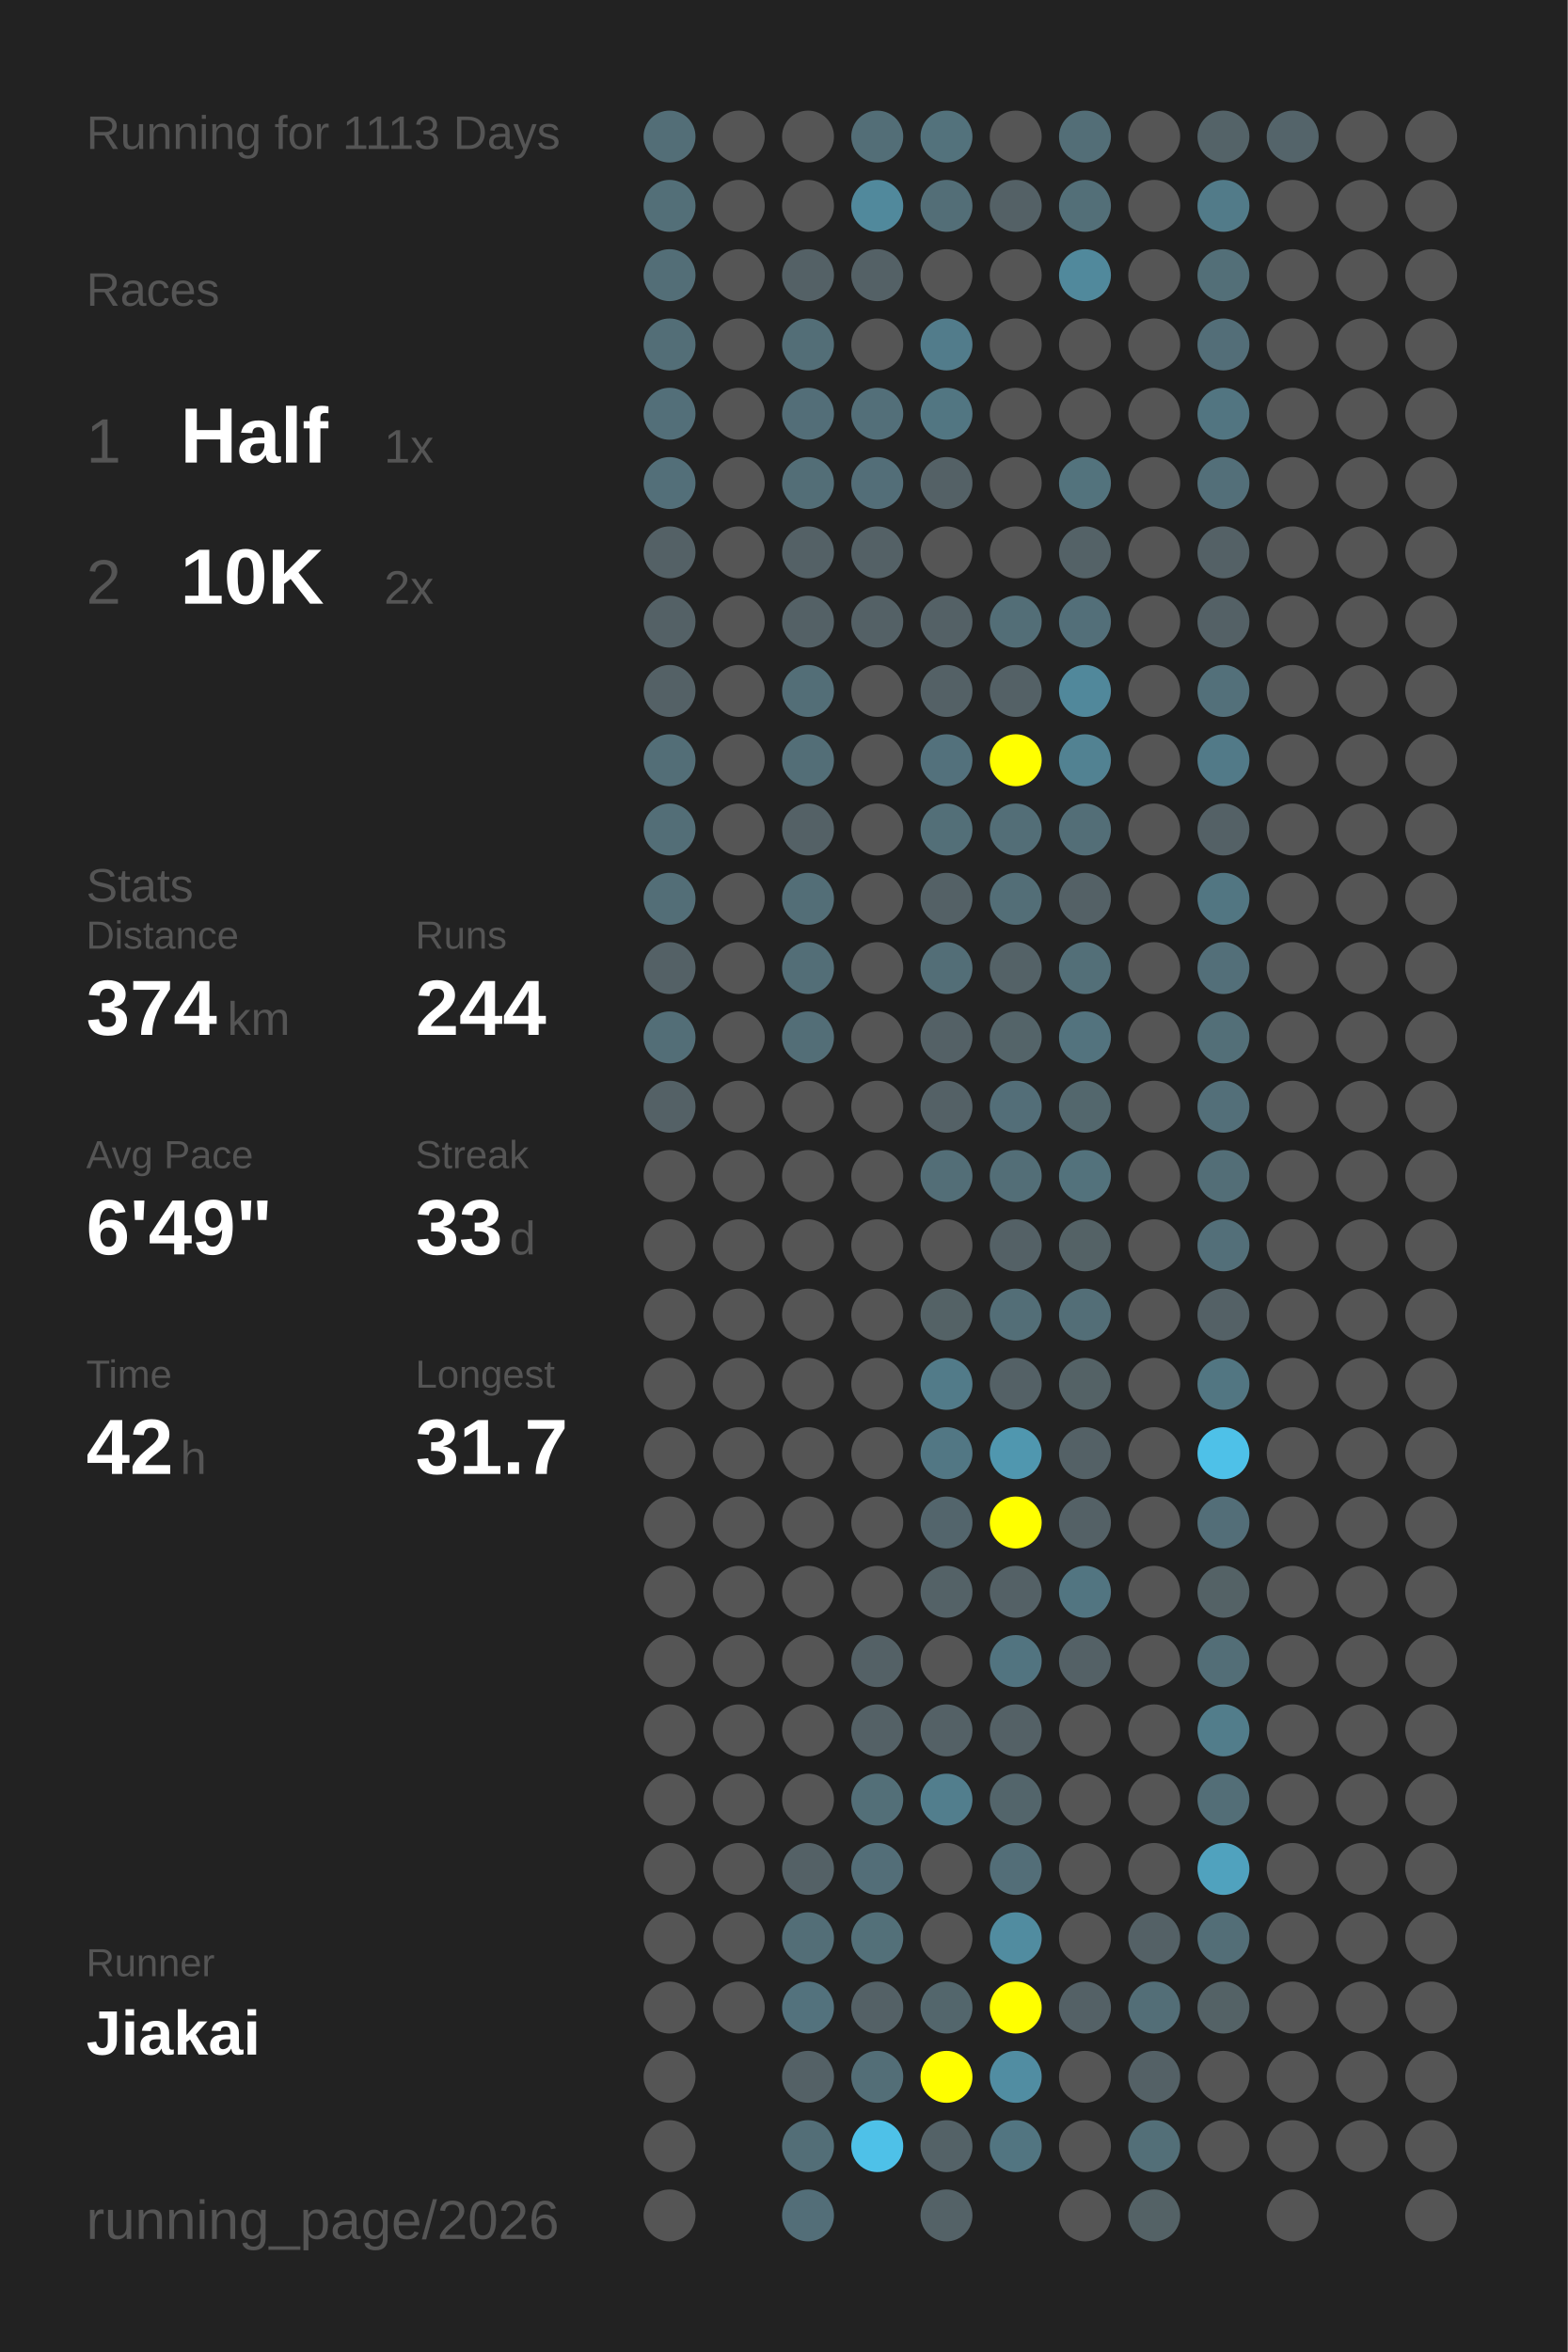
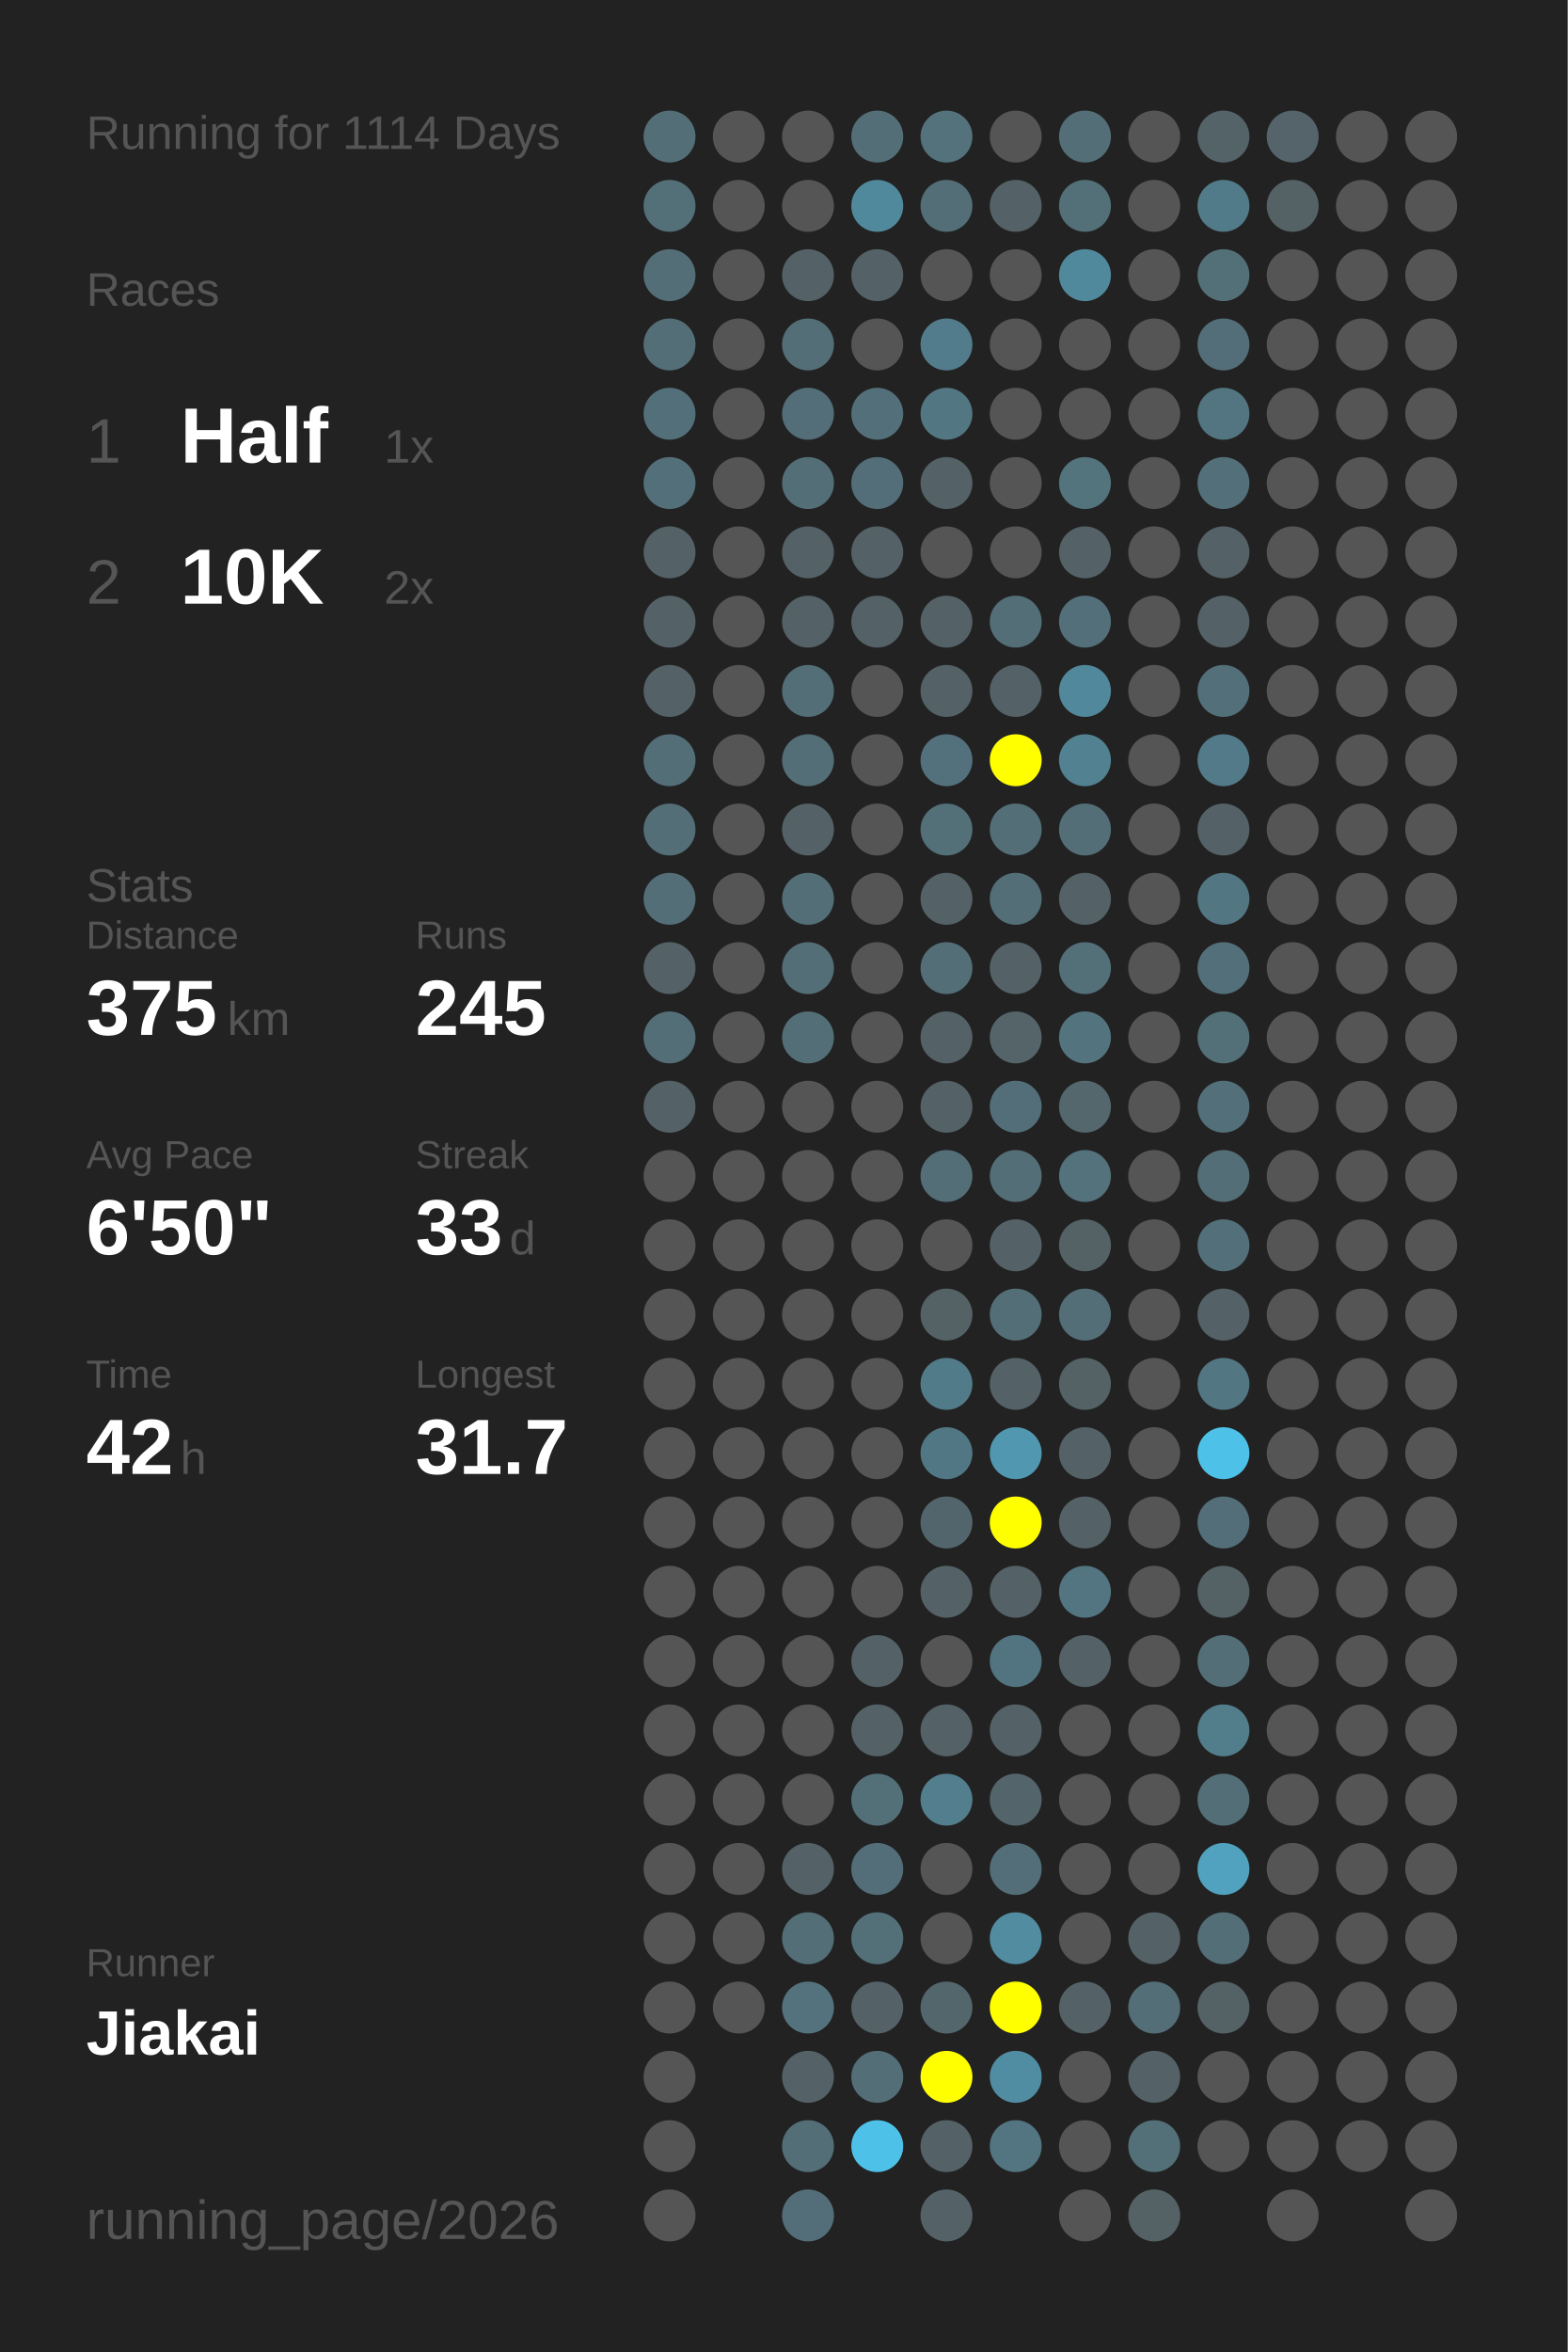
<svg xmlns="http://www.w3.org/2000/svg" baseProfile="full" height="300mm" version="1.1" viewBox="0,0,200,300" width="200mm">
  <defs />
  <rect fill="#222222" height="300" width="200" x="0" y="0" />
-   <text fill="#555555" style="font-size:6px; font-family:Arial;" x="11" y="19">Running for 1113 Days</text>
+   <text fill="#555555" style="font-size:6px; font-family:Arial;" x="11" y="19">Running for 1114 Days</text>
  <text fill="#555555" style="font-size:6px; font-family:Arial;" x="11" y="39">Races</text>
  <text fill="#555555" style="font-size:8px; font-family:Arial;" x="11" y="59">1</text>
  <text fill="#FFFFFF" style="font-size:10px; font-family:Arial; font-weight:bold;" x="23" y="59">Half</text>
  <text fill="#555555" style="font-size:6px; font-family:Arial;" x="49" y="59">1x</text>
  <text fill="#555555" style="font-size:8px; font-family:Arial;" x="11" y="77">2</text>
  <text fill="#FFFFFF" style="font-size:10px; font-family:Arial; font-weight:bold;" x="23" y="77">10K</text>
  <text fill="#555555" style="font-size:6px; font-family:Arial;" x="49" y="77">2x</text>
  <text fill="#555555" style="font-size:6px; font-family:Arial;" x="11" y="115">Stats</text>
  <text fill="#555555" style="font-size:5px; font-family:Arial;" x="11" y="121">Distance</text>
-   <text fill="#FFFFFF" style="font-size:10px; font-family:Arial; font-weight:bold;" x="11" y="132">374</text>
+   <text fill="#FFFFFF" style="font-size:10px; font-family:Arial; font-weight:bold;" x="11" y="132">375</text>
  <text fill="#555555" style="font-size:6px; font-family:Arial;" x="29" y="132">km</text>
  <text fill="#555555" style="font-size:5px; font-family:Arial;" x="53" y="121">Runs</text>
-   <text fill="#FFFFFF" style="font-size:10px; font-family:Arial; font-weight:bold;" x="53" y="132">244</text>
+   <text fill="#FFFFFF" style="font-size:10px; font-family:Arial; font-weight:bold;" x="53" y="132">245</text>
  <text fill="#555555" style="font-size:5px; font-family:Arial;" x="11" y="149">Avg Pace</text>
-   <text fill="#FFFFFF" style="font-size:10px; font-family:Arial; font-weight:bold;" x="11" y="160">6'49"</text>
+   <text fill="#FFFFFF" style="font-size:10px; font-family:Arial; font-weight:bold;" x="11" y="160">6'50"</text>
  <text fill="#555555" style="font-size:5px; font-family:Arial;" x="53" y="149">Streak</text>
  <text fill="#FFFFFF" style="font-size:10px; font-family:Arial; font-weight:bold;" x="53" y="160">33</text>
  <text fill="#555555" style="font-size:6px; font-family:Arial;" x="65" y="160">d</text>
  <text fill="#555555" style="font-size:5px; font-family:Arial;" x="11" y="177">Time</text>
  <text fill="#FFFFFF" style="font-size:10px; font-family:Arial; font-weight:bold;" x="11" y="188">42</text>
  <text fill="#555555" style="font-size:6px; font-family:Arial;" x="23" y="188">h</text>
  <text fill="#555555" style="font-size:5px; font-family:Arial;" x="53" y="177">Longest</text>
  <text fill="#FFFFFF" style="font-size:10px; font-family:Arial; font-weight:bold;" x="53" y="188">31.7</text>
  <text fill="#555555" style="font-size:5px; font-family:Arial;" x="11" y="252.065">Runner</text>
  <text fill="#FFFFFF" style="font-size:8px; font-family:Arial; font-weight:bold;" x="11" y="262.065">Jiakai</text>
  <text fill="#555555" style="font-size:7px; font-family:Arial;" x="11" y="285.581">running_page/2026</text>
  <circle cx="85.417" cy="17.419" fill="#536e77" r="3.312" />
  <circle cx="85.417" cy="26.258" fill="#536f78" r="3.312" />
  <circle cx="85.417" cy="35.097" fill="#536e77" r="3.312" />
  <circle cx="85.417" cy="43.935" fill="#536e77" r="3.312" />
  <circle cx="85.417" cy="52.774" fill="#536f79" r="3.312" />
  <circle cx="85.417" cy="61.613" fill="#536f79" r="3.312" />
  <circle cx="85.417" cy="70.452" fill="#546166" r="3.312" />
  <circle cx="85.417" cy="79.29" fill="#546166" r="3.312" />
  <circle cx="85.417" cy="88.129" fill="#546166" r="3.312" />
  <circle cx="85.417" cy="96.968" fill="#536e77" r="3.312" />
  <circle cx="85.417" cy="105.806" fill="#536e77" r="3.312" />
  <circle cx="85.417" cy="114.645" fill="#536e77" r="3.312" />
  <circle cx="85.417" cy="123.484" fill="#546166" r="3.312" />
  <circle cx="85.417" cy="132.323" fill="#536e77" r="3.312" />
  <circle cx="85.417" cy="141.161" fill="#546166" r="3.312" />
  <circle cx="85.417" cy="150" fill="#555555" r="3.312" />
  <circle cx="85.417" cy="158.839" fill="#555555" r="3.312" />
  <circle cx="85.417" cy="167.677" fill="#555555" r="3.312" />
  <circle cx="85.417" cy="176.516" fill="#555555" r="3.312" />
  <circle cx="85.417" cy="185.355" fill="#555555" r="3.312" />
  <circle cx="85.417" cy="194.194" fill="#555555" r="3.312" />
  <circle cx="85.417" cy="203.032" fill="#555555" r="3.312" />
  <circle cx="85.417" cy="211.871" fill="#555555" r="3.312" />
  <circle cx="85.417" cy="220.71" fill="#555555" r="3.312" />
  <circle cx="85.417" cy="229.548" fill="#555555" r="3.312" />
  <circle cx="85.417" cy="238.387" fill="#555555" r="3.312" />
  <circle cx="85.417" cy="247.226" fill="#555555" r="3.312" />
  <circle cx="85.417" cy="256.065" fill="#555555" r="3.312" />
  <circle cx="85.417" cy="264.903" fill="#555555" r="3.312" />
  <circle cx="85.417" cy="273.742" fill="#555555" r="3.312" />
  <circle cx="85.417" cy="282.581" fill="#555555" r="3.312" />
  <circle cx="94.25" cy="17.419" fill="#555555" r="3.312" />
  <circle cx="94.25" cy="26.258" fill="#555555" r="3.312" />
  <circle cx="94.25" cy="35.097" fill="#555555" r="3.312" />
  <circle cx="94.25" cy="43.935" fill="#555555" r="3.312" />
  <circle cx="94.25" cy="52.774" fill="#555555" r="3.312" />
  <circle cx="94.25" cy="61.613" fill="#555555" r="3.312" />
  <circle cx="94.25" cy="70.452" fill="#555555" r="3.312" />
  <circle cx="94.25" cy="79.29" fill="#555555" r="3.312" />
  <circle cx="94.25" cy="88.129" fill="#555555" r="3.312" />
  <circle cx="94.25" cy="96.968" fill="#555555" r="3.312" />
  <circle cx="94.25" cy="105.806" fill="#555555" r="3.312" />
  <circle cx="94.25" cy="114.645" fill="#555555" r="3.312" />
  <circle cx="94.25" cy="123.484" fill="#555555" r="3.312" />
  <circle cx="94.25" cy="132.323" fill="#555555" r="3.312" />
  <circle cx="94.25" cy="141.161" fill="#555555" r="3.312" />
  <circle cx="94.25" cy="150" fill="#555555" r="3.312" />
  <circle cx="94.25" cy="158.839" fill="#555555" r="3.312" />
  <circle cx="94.25" cy="167.677" fill="#555555" r="3.312" />
  <circle cx="94.25" cy="176.516" fill="#555555" r="3.312" />
  <circle cx="94.25" cy="185.355" fill="#555555" r="3.312" />
  <circle cx="94.25" cy="194.194" fill="#555555" r="3.312" />
  <circle cx="94.25" cy="203.032" fill="#555555" r="3.312" />
  <circle cx="94.25" cy="211.871" fill="#555555" r="3.312" />
  <circle cx="94.25" cy="220.71" fill="#555555" r="3.312" />
  <circle cx="94.25" cy="229.548" fill="#555555" r="3.312" />
  <circle cx="94.25" cy="238.387" fill="#555555" r="3.312" />
  <circle cx="94.25" cy="247.226" fill="#555555" r="3.312" />
  <circle cx="94.25" cy="256.065" fill="#555555" r="3.312" />
  <circle cx="103.083" cy="17.419" fill="#555555" r="3.312" />
  <circle cx="103.083" cy="26.258" fill="#555555" r="3.312" />
  <circle cx="103.083" cy="35.097" fill="#546166" r="3.312" />
  <circle cx="103.083" cy="43.935" fill="#536e77" r="3.312" />
  <circle cx="103.083" cy="52.774" fill="#536e78" r="3.312" />
  <circle cx="103.083" cy="61.613" fill="#536e77" r="3.312" />
  <circle cx="103.083" cy="70.452" fill="#546166" r="3.312" />
  <circle cx="103.083" cy="79.29" fill="#546166" r="3.312" />
  <circle cx="103.083" cy="88.129" fill="#536e77" r="3.312" />
  <circle cx="103.083" cy="96.968" fill="#536e77" r="3.312" />
  <circle cx="103.083" cy="105.806" fill="#546166" r="3.312" />
  <circle cx="103.083" cy="114.645" fill="#536e77" r="3.312" />
  <circle cx="103.083" cy="123.484" fill="#536e77" r="3.312" />
  <circle cx="103.083" cy="132.323" fill="#536e77" r="3.312" />
  <circle cx="103.083" cy="141.161" fill="#555555" r="3.312" />
  <circle cx="103.083" cy="150" fill="#555555" r="3.312" />
  <circle cx="103.083" cy="158.839" fill="#555555" r="3.312" />
  <circle cx="103.083" cy="167.677" fill="#555555" r="3.312" />
  <circle cx="103.083" cy="176.516" fill="#555555" r="3.312" />
  <circle cx="103.083" cy="185.355" fill="#555555" r="3.312" />
  <circle cx="103.083" cy="194.194" fill="#555555" r="3.312" />
  <circle cx="103.083" cy="203.032" fill="#555555" r="3.312" />
  <circle cx="103.083" cy="211.871" fill="#555555" r="3.312" />
  <circle cx="103.083" cy="220.71" fill="#555555" r="3.312" />
  <circle cx="103.083" cy="229.548" fill="#555555" r="3.312" />
  <circle cx="103.083" cy="238.387" fill="#546166" r="3.312" />
  <circle cx="103.083" cy="247.226" fill="#536e77" r="3.312" />
  <circle cx="103.083" cy="256.065" fill="#53727d" r="3.312" />
  <circle cx="103.083" cy="264.903" fill="#546166" r="3.312" />
  <circle cx="103.083" cy="273.742" fill="#536e77" r="3.312" />
  <circle cx="103.083" cy="282.581" fill="#536e78" r="3.312" />
  <circle cx="111.917" cy="17.419" fill="#536e77" r="3.312" />
  <circle cx="111.917" cy="26.258" fill="#51899c" r="3.312" />
  <circle cx="111.917" cy="35.097" fill="#546166" r="3.312" />
  <circle cx="111.917" cy="43.935" fill="#555555" r="3.312" />
  <circle cx="111.917" cy="52.774" fill="#536f79" r="3.312" />
  <circle cx="111.917" cy="61.613" fill="#536e78" r="3.312" />
  <circle cx="111.917" cy="70.452" fill="#546166" r="3.312" />
  <circle cx="111.917" cy="79.29" fill="#546166" r="3.312" />
  <circle cx="111.917" cy="88.129" fill="#555555" r="3.312" />
  <circle cx="111.917" cy="96.968" fill="#555555" r="3.312" />
  <circle cx="111.917" cy="105.806" fill="#555555" r="3.312" />
  <circle cx="111.917" cy="114.645" fill="#555555" r="3.312" />
  <circle cx="111.917" cy="123.484" fill="#555555" r="3.312" />
  <circle cx="111.917" cy="132.323" fill="#555555" r="3.312" />
  <circle cx="111.917" cy="141.161" fill="#555555" r="3.312" />
  <circle cx="111.917" cy="150" fill="#555555" r="3.312" />
  <circle cx="111.917" cy="158.839" fill="#555555" r="3.312" />
  <circle cx="111.917" cy="167.677" fill="#555555" r="3.312" />
  <circle cx="111.917" cy="176.516" fill="#555555" r="3.312" />
  <circle cx="111.917" cy="185.355" fill="#555555" r="3.312" />
  <circle cx="111.917" cy="194.194" fill="#555555" r="3.312" />
  <circle cx="111.917" cy="203.032" fill="#555555" r="3.312" />
  <circle cx="111.917" cy="211.871" fill="#546166" r="3.312" />
  <circle cx="111.917" cy="220.71" fill="#546166" r="3.312" />
  <circle cx="111.917" cy="229.548" fill="#536f78" r="3.312" />
  <circle cx="111.917" cy="238.387" fill="#536e78" r="3.312" />
  <circle cx="111.917" cy="247.226" fill="#537079" r="3.312" />
  <circle cx="111.917" cy="256.065" fill="#546166" r="3.312" />
  <circle cx="111.917" cy="264.903" fill="#536e77" r="3.312" />
  <circle cx="111.917" cy="273.742" fill="#4ec1e8" r="3.312" />
  <circle cx="120.75" cy="17.419" fill="#53727c" r="3.312" />
  <circle cx="120.75" cy="26.258" fill="#536e77" r="3.312" />
  <circle cx="120.75" cy="35.097" fill="#555555" r="3.312" />
  <circle cx="120.75" cy="43.935" fill="#527c8b" r="3.312" />
  <circle cx="120.75" cy="52.774" fill="#527682" r="3.312" />
  <circle cx="120.75" cy="61.613" fill="#546166" r="3.312" />
  <circle cx="120.75" cy="70.452" fill="#555555" r="3.312" />
  <circle cx="120.75" cy="79.29" fill="#546166" r="3.312" />
  <circle cx="120.75" cy="88.129" fill="#546166" r="3.312" />
  <circle cx="120.75" cy="96.968" fill="#53717c" r="3.312" />
  <circle cx="120.75" cy="105.806" fill="#536f78" r="3.312" />
  <circle cx="120.75" cy="114.645" fill="#546166" r="3.312" />
  <circle cx="120.75" cy="123.484" fill="#536e77" r="3.312" />
  <circle cx="120.75" cy="132.323" fill="#546166" r="3.312" />
  <circle cx="120.75" cy="141.161" fill="#546166" r="3.312" />
  <circle cx="120.75" cy="150" fill="#536e77" r="3.312" />
  <circle cx="120.75" cy="158.839" fill="#555555" r="3.312" />
  <circle cx="120.75" cy="167.677" fill="#546266" r="3.312" />
  <circle cx="120.75" cy="176.516" fill="#527b89" r="3.312" />
  <circle cx="120.75" cy="185.355" fill="#527784" r="3.312" />
  <circle cx="120.75" cy="194.194" fill="#53656c" r="3.312" />
  <circle cx="120.75" cy="203.032" fill="#546267" r="3.312" />
  <circle cx="120.75" cy="211.871" fill="#555555" r="3.312" />
  <circle cx="120.75" cy="220.71" fill="#546166" r="3.312" />
  <circle cx="120.75" cy="229.548" fill="#527e8d" r="3.312" />
  <circle cx="120.75" cy="238.387" fill="#555555" r="3.312" />
  <circle cx="120.75" cy="247.226" fill="#555555" r="3.312" />
  <circle cx="120.75" cy="256.065" fill="#53666c" r="3.312" />
  <circle cx="120.75" cy="264.903" fill="#FFFF00" r="3.312" />
  <circle cx="120.75" cy="273.742" fill="#546267" r="3.312" />
  <circle cx="120.75" cy="282.581" fill="#546267" r="3.312" />
  <circle cx="129.583" cy="17.419" fill="#555555" r="3.312" />
  <circle cx="129.583" cy="26.258" fill="#546166" r="3.312" />
  <circle cx="129.583" cy="35.097" fill="#555555" r="3.312" />
  <circle cx="129.583" cy="43.935" fill="#555555" r="3.312" />
  <circle cx="129.583" cy="52.774" fill="#555555" r="3.312" />
  <circle cx="129.583" cy="61.613" fill="#555555" r="3.312" />
  <circle cx="129.583" cy="70.452" fill="#555555" r="3.312" />
  <circle cx="129.583" cy="79.29" fill="#536e77" r="3.312" />
  <circle cx="129.583" cy="88.129" fill="#546166" r="3.312" />
  <circle cx="129.583" cy="96.968" fill="#FFFF00" r="3.312" />
  <circle cx="129.583" cy="105.806" fill="#536e77" r="3.312" />
  <circle cx="129.583" cy="114.645" fill="#536e77" r="3.312" />
  <circle cx="129.583" cy="123.484" fill="#546267" r="3.312" />
  <circle cx="129.583" cy="132.323" fill="#546469" r="3.312" />
  <circle cx="129.583" cy="141.161" fill="#536e78" r="3.312" />
  <circle cx="129.583" cy="150" fill="#536e77" r="3.312" />
  <circle cx="129.583" cy="158.839" fill="#546166" r="3.312" />
  <circle cx="129.583" cy="167.677" fill="#536e77" r="3.312" />
  <circle cx="129.583" cy="176.516" fill="#546166" r="3.312" />
  <circle cx="129.583" cy="185.355" fill="#5097af" r="3.312" />
  <circle cx="129.583" cy="194.194" fill="#FFFF00" r="3.312" />
  <circle cx="129.583" cy="203.032" fill="#546166" r="3.312" />
  <circle cx="129.583" cy="211.871" fill="#527480" r="3.312" />
  <circle cx="129.583" cy="220.71" fill="#546166" r="3.312" />
  <circle cx="129.583" cy="229.548" fill="#53656b" r="3.312" />
  <circle cx="129.583" cy="238.387" fill="#536e78" r="3.312" />
  <circle cx="129.583" cy="247.226" fill="#518ca0" r="3.312" />
  <circle cx="129.583" cy="256.065" fill="#FFFF00" r="3.312" />
  <circle cx="129.583" cy="264.903" fill="#518da2" r="3.312" />
  <circle cx="129.583" cy="273.742" fill="#527581" r="3.312" />
  <circle cx="138.417" cy="17.419" fill="#536e77" r="3.312" />
  <circle cx="138.417" cy="26.258" fill="#536f78" r="3.312" />
  <circle cx="138.417" cy="35.097" fill="#51899c" r="3.312" />
  <circle cx="138.417" cy="43.935" fill="#555555" r="3.312" />
  <circle cx="138.417" cy="52.774" fill="#555555" r="3.312" />
  <circle cx="138.417" cy="61.613" fill="#53737d" r="3.312" />
  <circle cx="138.417" cy="70.452" fill="#546267" r="3.312" />
  <circle cx="138.417" cy="79.29" fill="#536f79" r="3.312" />
  <circle cx="138.417" cy="88.129" fill="#51889b" r="3.312" />
  <circle cx="138.417" cy="96.968" fill="#528292" r="3.312" />
  <circle cx="138.417" cy="105.806" fill="#536e77" r="3.312" />
  <circle cx="138.417" cy="114.645" fill="#546166" r="3.312" />
  <circle cx="138.417" cy="123.484" fill="#536f78" r="3.312" />
  <circle cx="138.417" cy="132.323" fill="#53737e" r="3.312" />
  <circle cx="138.417" cy="141.161" fill="#53676d" r="3.312" />
  <circle cx="138.417" cy="150" fill="#53727c" r="3.312" />
  <circle cx="138.417" cy="158.839" fill="#546266" r="3.312" />
  <circle cx="138.417" cy="167.677" fill="#536e77" r="3.312" />
  <circle cx="138.417" cy="176.516" fill="#546266" r="3.312" />
  <circle cx="138.417" cy="185.355" fill="#546166" r="3.312" />
  <circle cx="138.417" cy="194.194" fill="#546166" r="3.312" />
  <circle cx="138.417" cy="203.032" fill="#527581" r="3.312" />
  <circle cx="138.417" cy="211.871" fill="#546166" r="3.312" />
  <circle cx="138.417" cy="220.71" fill="#555555" r="3.312" />
  <circle cx="138.417" cy="229.548" fill="#555555" r="3.312" />
  <circle cx="138.417" cy="238.387" fill="#555555" r="3.312" />
  <circle cx="138.417" cy="247.226" fill="#555555" r="3.312" />
  <circle cx="138.417" cy="256.065" fill="#546166" r="3.312" />
  <circle cx="138.417" cy="264.903" fill="#555555" r="3.312" />
  <circle cx="138.417" cy="273.742" fill="#555555" r="3.312" />
  <circle cx="138.417" cy="282.581" fill="#555555" r="3.312" />
  <circle cx="147.25" cy="17.419" fill="#555555" r="3.312" />
  <circle cx="147.25" cy="26.258" fill="#555555" r="3.312" />
  <circle cx="147.25" cy="35.097" fill="#555555" r="3.312" />
  <circle cx="147.25" cy="43.935" fill="#555555" r="3.312" />
  <circle cx="147.25" cy="52.774" fill="#555555" r="3.312" />
  <circle cx="147.25" cy="61.613" fill="#555555" r="3.312" />
  <circle cx="147.25" cy="70.452" fill="#555555" r="3.312" />
  <circle cx="147.25" cy="79.29" fill="#555555" r="3.312" />
  <circle cx="147.25" cy="88.129" fill="#555555" r="3.312" />
  <circle cx="147.25" cy="96.968" fill="#555555" r="3.312" />
  <circle cx="147.25" cy="105.806" fill="#555555" r="3.312" />
  <circle cx="147.25" cy="114.645" fill="#555555" r="3.312" />
  <circle cx="147.25" cy="123.484" fill="#555555" r="3.312" />
  <circle cx="147.25" cy="132.323" fill="#555555" r="3.312" />
  <circle cx="147.25" cy="141.161" fill="#555555" r="3.312" />
  <circle cx="147.25" cy="150" fill="#555555" r="3.312" />
  <circle cx="147.25" cy="158.839" fill="#555555" r="3.312" />
  <circle cx="147.25" cy="167.677" fill="#555555" r="3.312" />
  <circle cx="147.25" cy="176.516" fill="#555555" r="3.312" />
  <circle cx="147.25" cy="185.355" fill="#555555" r="3.312" />
  <circle cx="147.25" cy="194.194" fill="#555555" r="3.312" />
  <circle cx="147.25" cy="203.032" fill="#555555" r="3.312" />
  <circle cx="147.25" cy="211.871" fill="#555555" r="3.312" />
  <circle cx="147.25" cy="220.71" fill="#555555" r="3.312" />
  <circle cx="147.25" cy="229.548" fill="#555555" r="3.312" />
  <circle cx="147.25" cy="238.387" fill="#555555" r="3.312" />
  <circle cx="147.25" cy="247.226" fill="#546166" r="3.312" />
  <circle cx="147.25" cy="256.065" fill="#536e77" r="3.312" />
  <circle cx="147.25" cy="264.903" fill="#546166" r="3.312" />
  <circle cx="147.25" cy="273.742" fill="#536f78" r="3.312" />
  <circle cx="147.25" cy="282.581" fill="#546266" r="3.312" />
  <circle cx="156.083" cy="17.419" fill="#546368" r="3.312" />
  <circle cx="156.083" cy="26.258" fill="#527b89" r="3.312" />
  <circle cx="156.083" cy="35.097" fill="#536f78" r="3.312" />
  <circle cx="156.083" cy="43.935" fill="#536e78" r="3.312" />
  <circle cx="156.083" cy="52.774" fill="#527581" r="3.312" />
  <circle cx="156.083" cy="61.613" fill="#536f79" r="3.312" />
  <circle cx="156.083" cy="70.452" fill="#546166" r="3.312" />
  <circle cx="156.083" cy="79.29" fill="#546166" r="3.312" />
  <circle cx="156.083" cy="88.129" fill="#53707a" r="3.312" />
  <circle cx="156.083" cy="96.968" fill="#527a88" r="3.312" />
  <circle cx="156.083" cy="105.806" fill="#546166" r="3.312" />
  <circle cx="156.083" cy="114.645" fill="#527682" r="3.312" />
  <circle cx="156.083" cy="123.484" fill="#536f79" r="3.312" />
  <circle cx="156.083" cy="132.323" fill="#536f78" r="3.312" />
  <circle cx="156.083" cy="141.161" fill="#536f79" r="3.312" />
  <circle cx="156.083" cy="150" fill="#536e77" r="3.312" />
  <circle cx="156.083" cy="158.839" fill="#536f79" r="3.312" />
  <circle cx="156.083" cy="167.677" fill="#546166" r="3.312" />
  <circle cx="156.083" cy="176.516" fill="#527682" r="3.312" />
  <circle cx="156.083" cy="185.355" fill="#4ec1e8" r="3.312" />
  <circle cx="156.083" cy="194.194" fill="#536e78" r="3.312" />
  <circle cx="156.083" cy="203.032" fill="#546266" r="3.312" />
  <circle cx="156.083" cy="211.871" fill="#536e77" r="3.312" />
  <circle cx="156.083" cy="220.71" fill="#527d8b" r="3.312" />
  <circle cx="156.083" cy="229.548" fill="#536e77" r="3.312" />
  <circle cx="156.083" cy="238.387" fill="#50a2be" r="3.312" />
  <circle cx="156.083" cy="247.226" fill="#536e77" r="3.312" />
  <circle cx="156.083" cy="256.065" fill="#546266" r="3.312" />
  <circle cx="156.083" cy="264.903" fill="#555555" r="3.312" />
  <circle cx="156.083" cy="273.742" fill="#555555" r="3.312" />
  <circle cx="164.917" cy="17.419" fill="#54646a" r="3.312" />
-   <circle cx="164.917" cy="26.258" fill="#555555" r="3.312" />
+   <circle cx="164.917" cy="26.258" fill="#546266" r="3.312" />
  <circle cx="164.917" cy="35.097" fill="#555555" r="3.312" />
  <circle cx="164.917" cy="43.935" fill="#555555" r="3.312" />
  <circle cx="164.917" cy="52.774" fill="#555555" r="3.312" />
  <circle cx="164.917" cy="61.613" fill="#555555" r="3.312" />
  <circle cx="164.917" cy="70.452" fill="#555555" r="3.312" />
  <circle cx="164.917" cy="79.29" fill="#555555" r="3.312" />
  <circle cx="164.917" cy="88.129" fill="#555555" r="3.312" />
  <circle cx="164.917" cy="96.968" fill="#555555" r="3.312" />
  <circle cx="164.917" cy="105.806" fill="#555555" r="3.312" />
  <circle cx="164.917" cy="114.645" fill="#555555" r="3.312" />
  <circle cx="164.917" cy="123.484" fill="#555555" r="3.312" />
  <circle cx="164.917" cy="132.323" fill="#555555" r="3.312" />
  <circle cx="164.917" cy="141.161" fill="#555555" r="3.312" />
  <circle cx="164.917" cy="150" fill="#555555" r="3.312" />
  <circle cx="164.917" cy="158.839" fill="#555555" r="3.312" />
  <circle cx="164.917" cy="167.677" fill="#555555" r="3.312" />
  <circle cx="164.917" cy="176.516" fill="#555555" r="3.312" />
  <circle cx="164.917" cy="185.355" fill="#555555" r="3.312" />
  <circle cx="164.917" cy="194.194" fill="#555555" r="3.312" />
  <circle cx="164.917" cy="203.032" fill="#555555" r="3.312" />
  <circle cx="164.917" cy="211.871" fill="#555555" r="3.312" />
  <circle cx="164.917" cy="220.71" fill="#555555" r="3.312" />
  <circle cx="164.917" cy="229.548" fill="#555555" r="3.312" />
  <circle cx="164.917" cy="238.387" fill="#555555" r="3.312" />
  <circle cx="164.917" cy="247.226" fill="#555555" r="3.312" />
  <circle cx="164.917" cy="256.065" fill="#555555" r="3.312" />
  <circle cx="164.917" cy="264.903" fill="#555555" r="3.312" />
  <circle cx="164.917" cy="273.742" fill="#555555" r="3.312" />
  <circle cx="164.917" cy="282.581" fill="#555555" r="3.312" />
  <circle cx="173.75" cy="17.419" fill="#555555" r="3.312" />
  <circle cx="173.75" cy="26.258" fill="#555555" r="3.312" />
  <circle cx="173.75" cy="35.097" fill="#555555" r="3.312" />
  <circle cx="173.75" cy="43.935" fill="#555555" r="3.312" />
  <circle cx="173.75" cy="52.774" fill="#555555" r="3.312" />
  <circle cx="173.75" cy="61.613" fill="#555555" r="3.312" />
  <circle cx="173.75" cy="70.452" fill="#555555" r="3.312" />
  <circle cx="173.75" cy="79.29" fill="#555555" r="3.312" />
  <circle cx="173.75" cy="88.129" fill="#555555" r="3.312" />
  <circle cx="173.75" cy="96.968" fill="#555555" r="3.312" />
  <circle cx="173.75" cy="105.806" fill="#555555" r="3.312" />
  <circle cx="173.75" cy="114.645" fill="#555555" r="3.312" />
  <circle cx="173.75" cy="123.484" fill="#555555" r="3.312" />
  <circle cx="173.75" cy="132.323" fill="#555555" r="3.312" />
  <circle cx="173.75" cy="141.161" fill="#555555" r="3.312" />
  <circle cx="173.75" cy="150" fill="#555555" r="3.312" />
  <circle cx="173.75" cy="158.839" fill="#555555" r="3.312" />
  <circle cx="173.75" cy="167.677" fill="#555555" r="3.312" />
  <circle cx="173.75" cy="176.516" fill="#555555" r="3.312" />
  <circle cx="173.75" cy="185.355" fill="#555555" r="3.312" />
  <circle cx="173.75" cy="194.194" fill="#555555" r="3.312" />
  <circle cx="173.75" cy="203.032" fill="#555555" r="3.312" />
  <circle cx="173.75" cy="211.871" fill="#555555" r="3.312" />
  <circle cx="173.75" cy="220.71" fill="#555555" r="3.312" />
  <circle cx="173.75" cy="229.548" fill="#555555" r="3.312" />
  <circle cx="173.75" cy="238.387" fill="#555555" r="3.312" />
  <circle cx="173.75" cy="247.226" fill="#555555" r="3.312" />
  <circle cx="173.75" cy="256.065" fill="#555555" r="3.312" />
  <circle cx="173.75" cy="264.903" fill="#555555" r="3.312" />
  <circle cx="173.75" cy="273.742" fill="#555555" r="3.312" />
  <circle cx="182.583" cy="17.419" fill="#555555" r="3.312" />
  <circle cx="182.583" cy="26.258" fill="#555555" r="3.312" />
  <circle cx="182.583" cy="35.097" fill="#555555" r="3.312" />
  <circle cx="182.583" cy="43.935" fill="#555555" r="3.312" />
  <circle cx="182.583" cy="52.774" fill="#555555" r="3.312" />
  <circle cx="182.583" cy="61.613" fill="#555555" r="3.312" />
  <circle cx="182.583" cy="70.452" fill="#555555" r="3.312" />
  <circle cx="182.583" cy="79.29" fill="#555555" r="3.312" />
  <circle cx="182.583" cy="88.129" fill="#555555" r="3.312" />
  <circle cx="182.583" cy="96.968" fill="#555555" r="3.312" />
  <circle cx="182.583" cy="105.806" fill="#555555" r="3.312" />
  <circle cx="182.583" cy="114.645" fill="#555555" r="3.312" />
  <circle cx="182.583" cy="123.484" fill="#555555" r="3.312" />
  <circle cx="182.583" cy="132.323" fill="#555555" r="3.312" />
  <circle cx="182.583" cy="141.161" fill="#555555" r="3.312" />
  <circle cx="182.583" cy="150" fill="#555555" r="3.312" />
  <circle cx="182.583" cy="158.839" fill="#555555" r="3.312" />
  <circle cx="182.583" cy="167.677" fill="#555555" r="3.312" />
  <circle cx="182.583" cy="176.516" fill="#555555" r="3.312" />
  <circle cx="182.583" cy="185.355" fill="#555555" r="3.312" />
  <circle cx="182.583" cy="194.194" fill="#555555" r="3.312" />
  <circle cx="182.583" cy="203.032" fill="#555555" r="3.312" />
  <circle cx="182.583" cy="211.871" fill="#555555" r="3.312" />
  <circle cx="182.583" cy="220.71" fill="#555555" r="3.312" />
  <circle cx="182.583" cy="229.548" fill="#555555" r="3.312" />
  <circle cx="182.583" cy="238.387" fill="#555555" r="3.312" />
  <circle cx="182.583" cy="247.226" fill="#555555" r="3.312" />
  <circle cx="182.583" cy="256.065" fill="#555555" r="3.312" />
  <circle cx="182.583" cy="264.903" fill="#555555" r="3.312" />
  <circle cx="182.583" cy="273.742" fill="#555555" r="3.312" />
  <circle cx="182.583" cy="282.581" fill="#555555" r="3.312" />
</svg>
